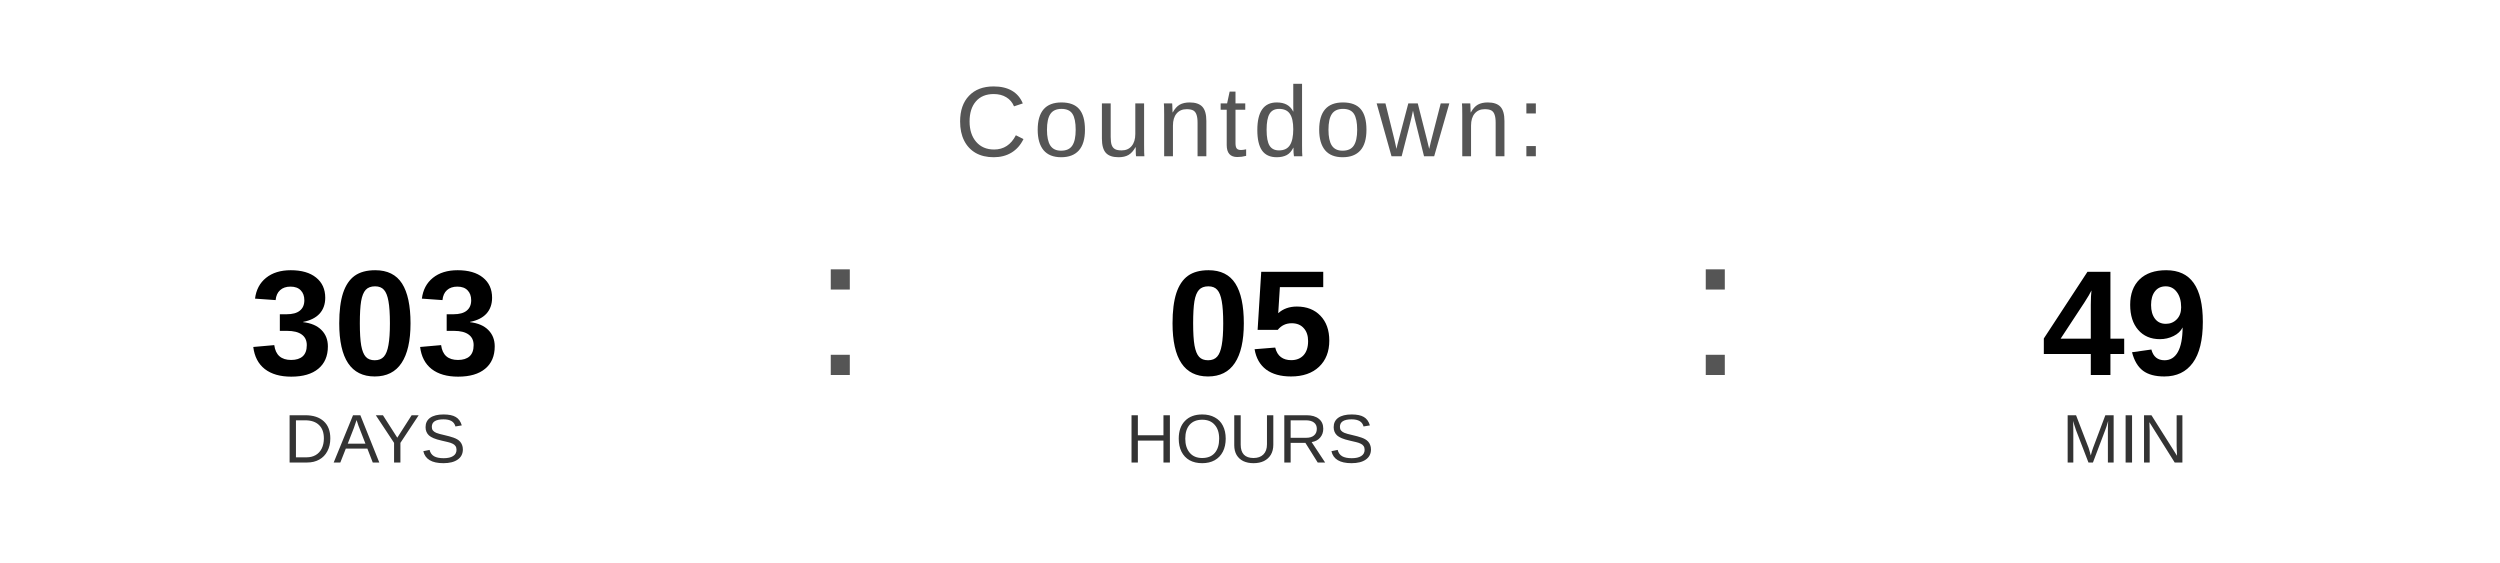
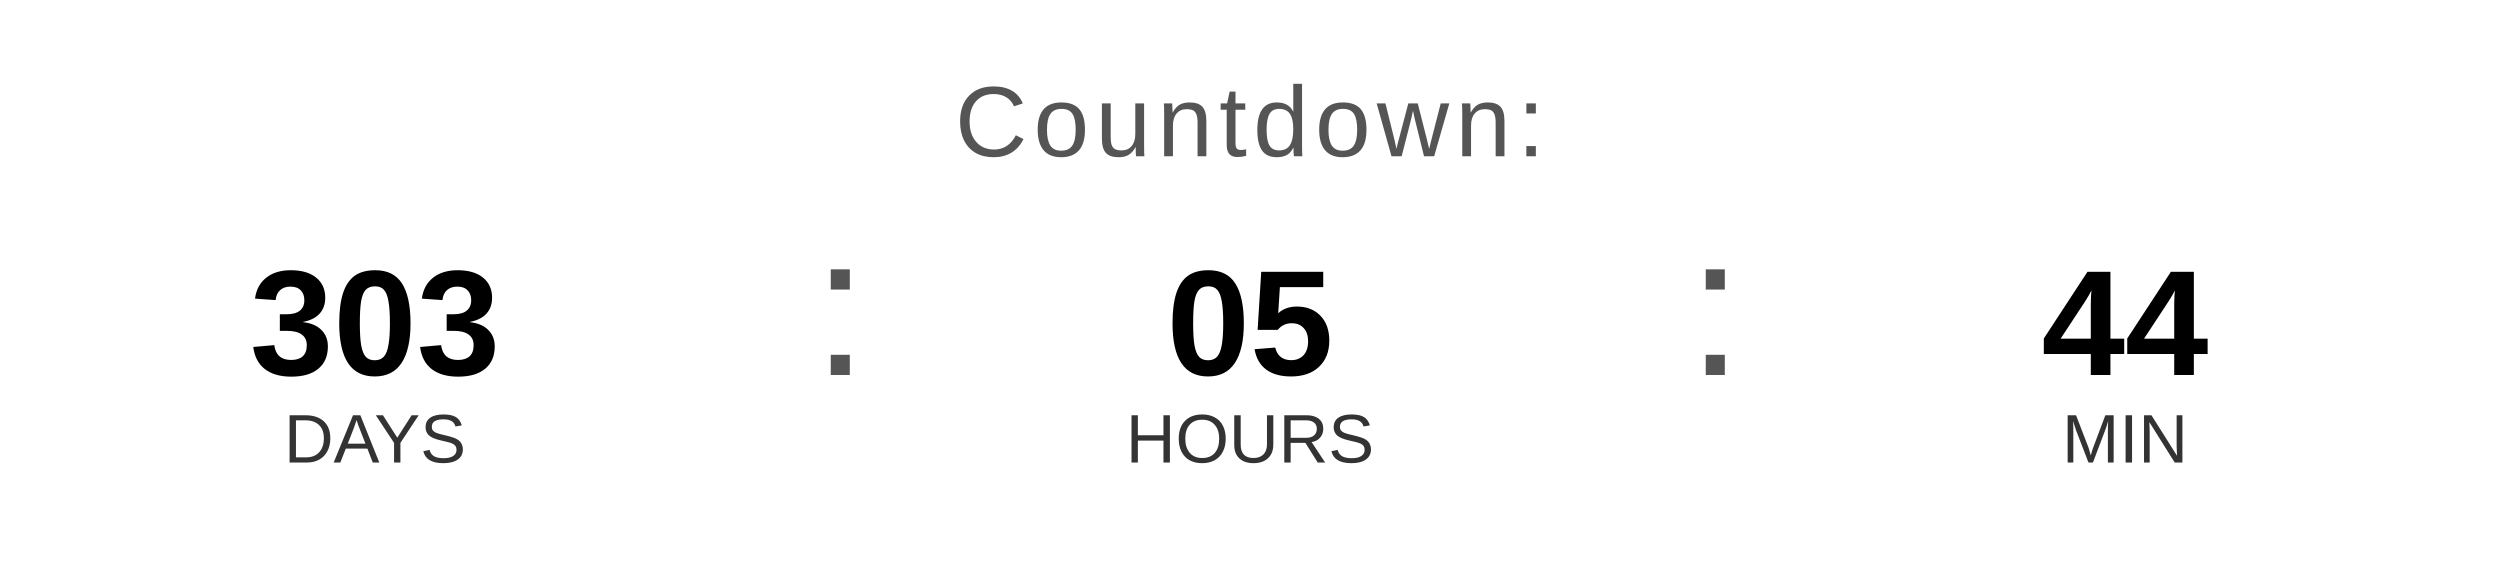
<svg xmlns="http://www.w3.org/2000/svg" width="400" height="90" viewBox="0 0 400 90">
  <text x="200" y="25" font-family="Arial, Helvetica, sans-serif" font-size="16" fill="#555555" text-anchor="middle" letter-spacing="1">
    Countdown:
  </text>
  <text x="60" y="60" font-family="Arial, Helvetica, sans-serif" font-size="24" font-weight="bold" fill="#000000" text-anchor="middle">303</text>
  <text x="60" y="74" font-family="Arial, Helvetica, sans-serif" font-size="11" fill="#333333" text-anchor="middle">DAYS</text>
  <text x="130" y="60" font-family="Arial, sans-serif" font-size="32" fill="#555555">:</text>
  <text x="200" y="60" font-family="Arial, Helvetica, sans-serif" font-size="24" font-weight="bold" fill="#000000" text-anchor="middle">05</text>
  <text x="200" y="74" font-family="Arial, Helvetica, sans-serif" font-size="11" fill="#333333" text-anchor="middle">HOURS</text>
  <text x="270" y="60" font-family="Arial, sans-serif" font-size="32" fill="#555555">:</text>
-   <text x="340" y="60" font-family="Arial, Helvetica, sans-serif" font-size="24" font-weight="bold" fill="#000000" text-anchor="middle">49</text>
+   <text x="340" y="60" font-family="Arial, Helvetica, sans-serif" font-size="24" font-weight="bold" fill="#000000" text-anchor="middle">44</text>
  <text x="340" y="74" font-family="Arial, Helvetica, sans-serif" font-size="11" fill="#333333" text-anchor="middle">MIN</text>
</svg>
